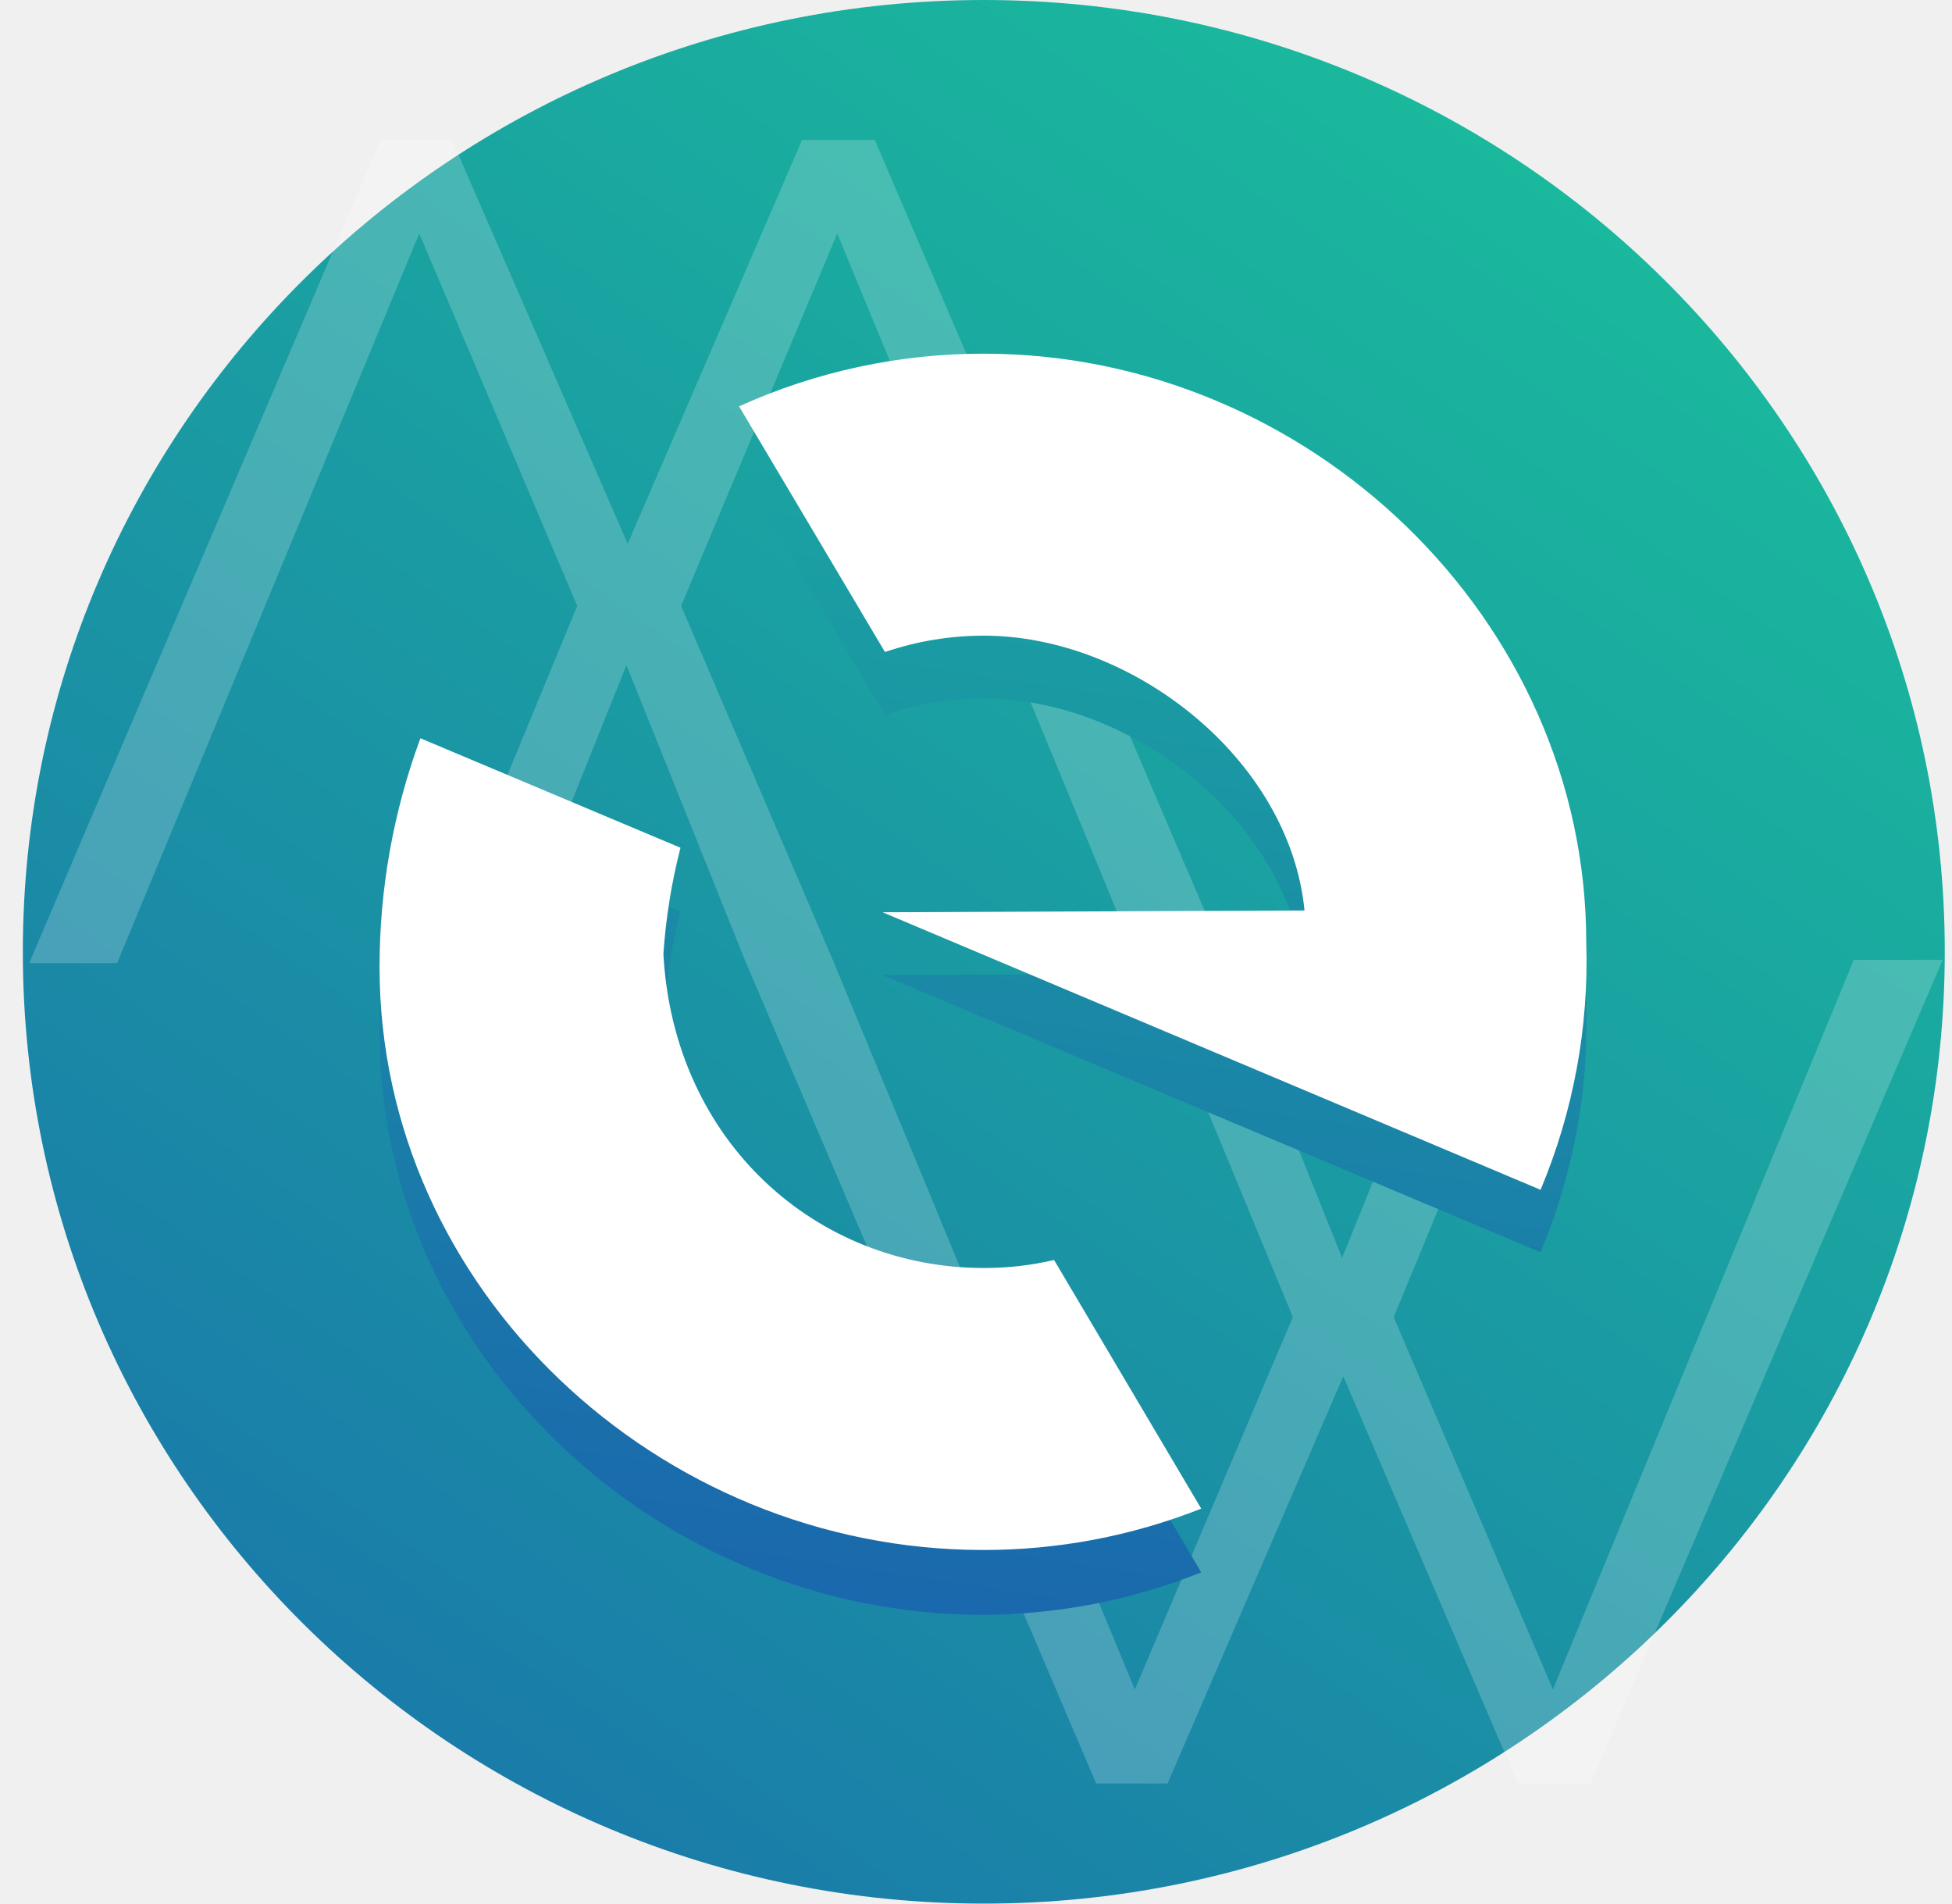
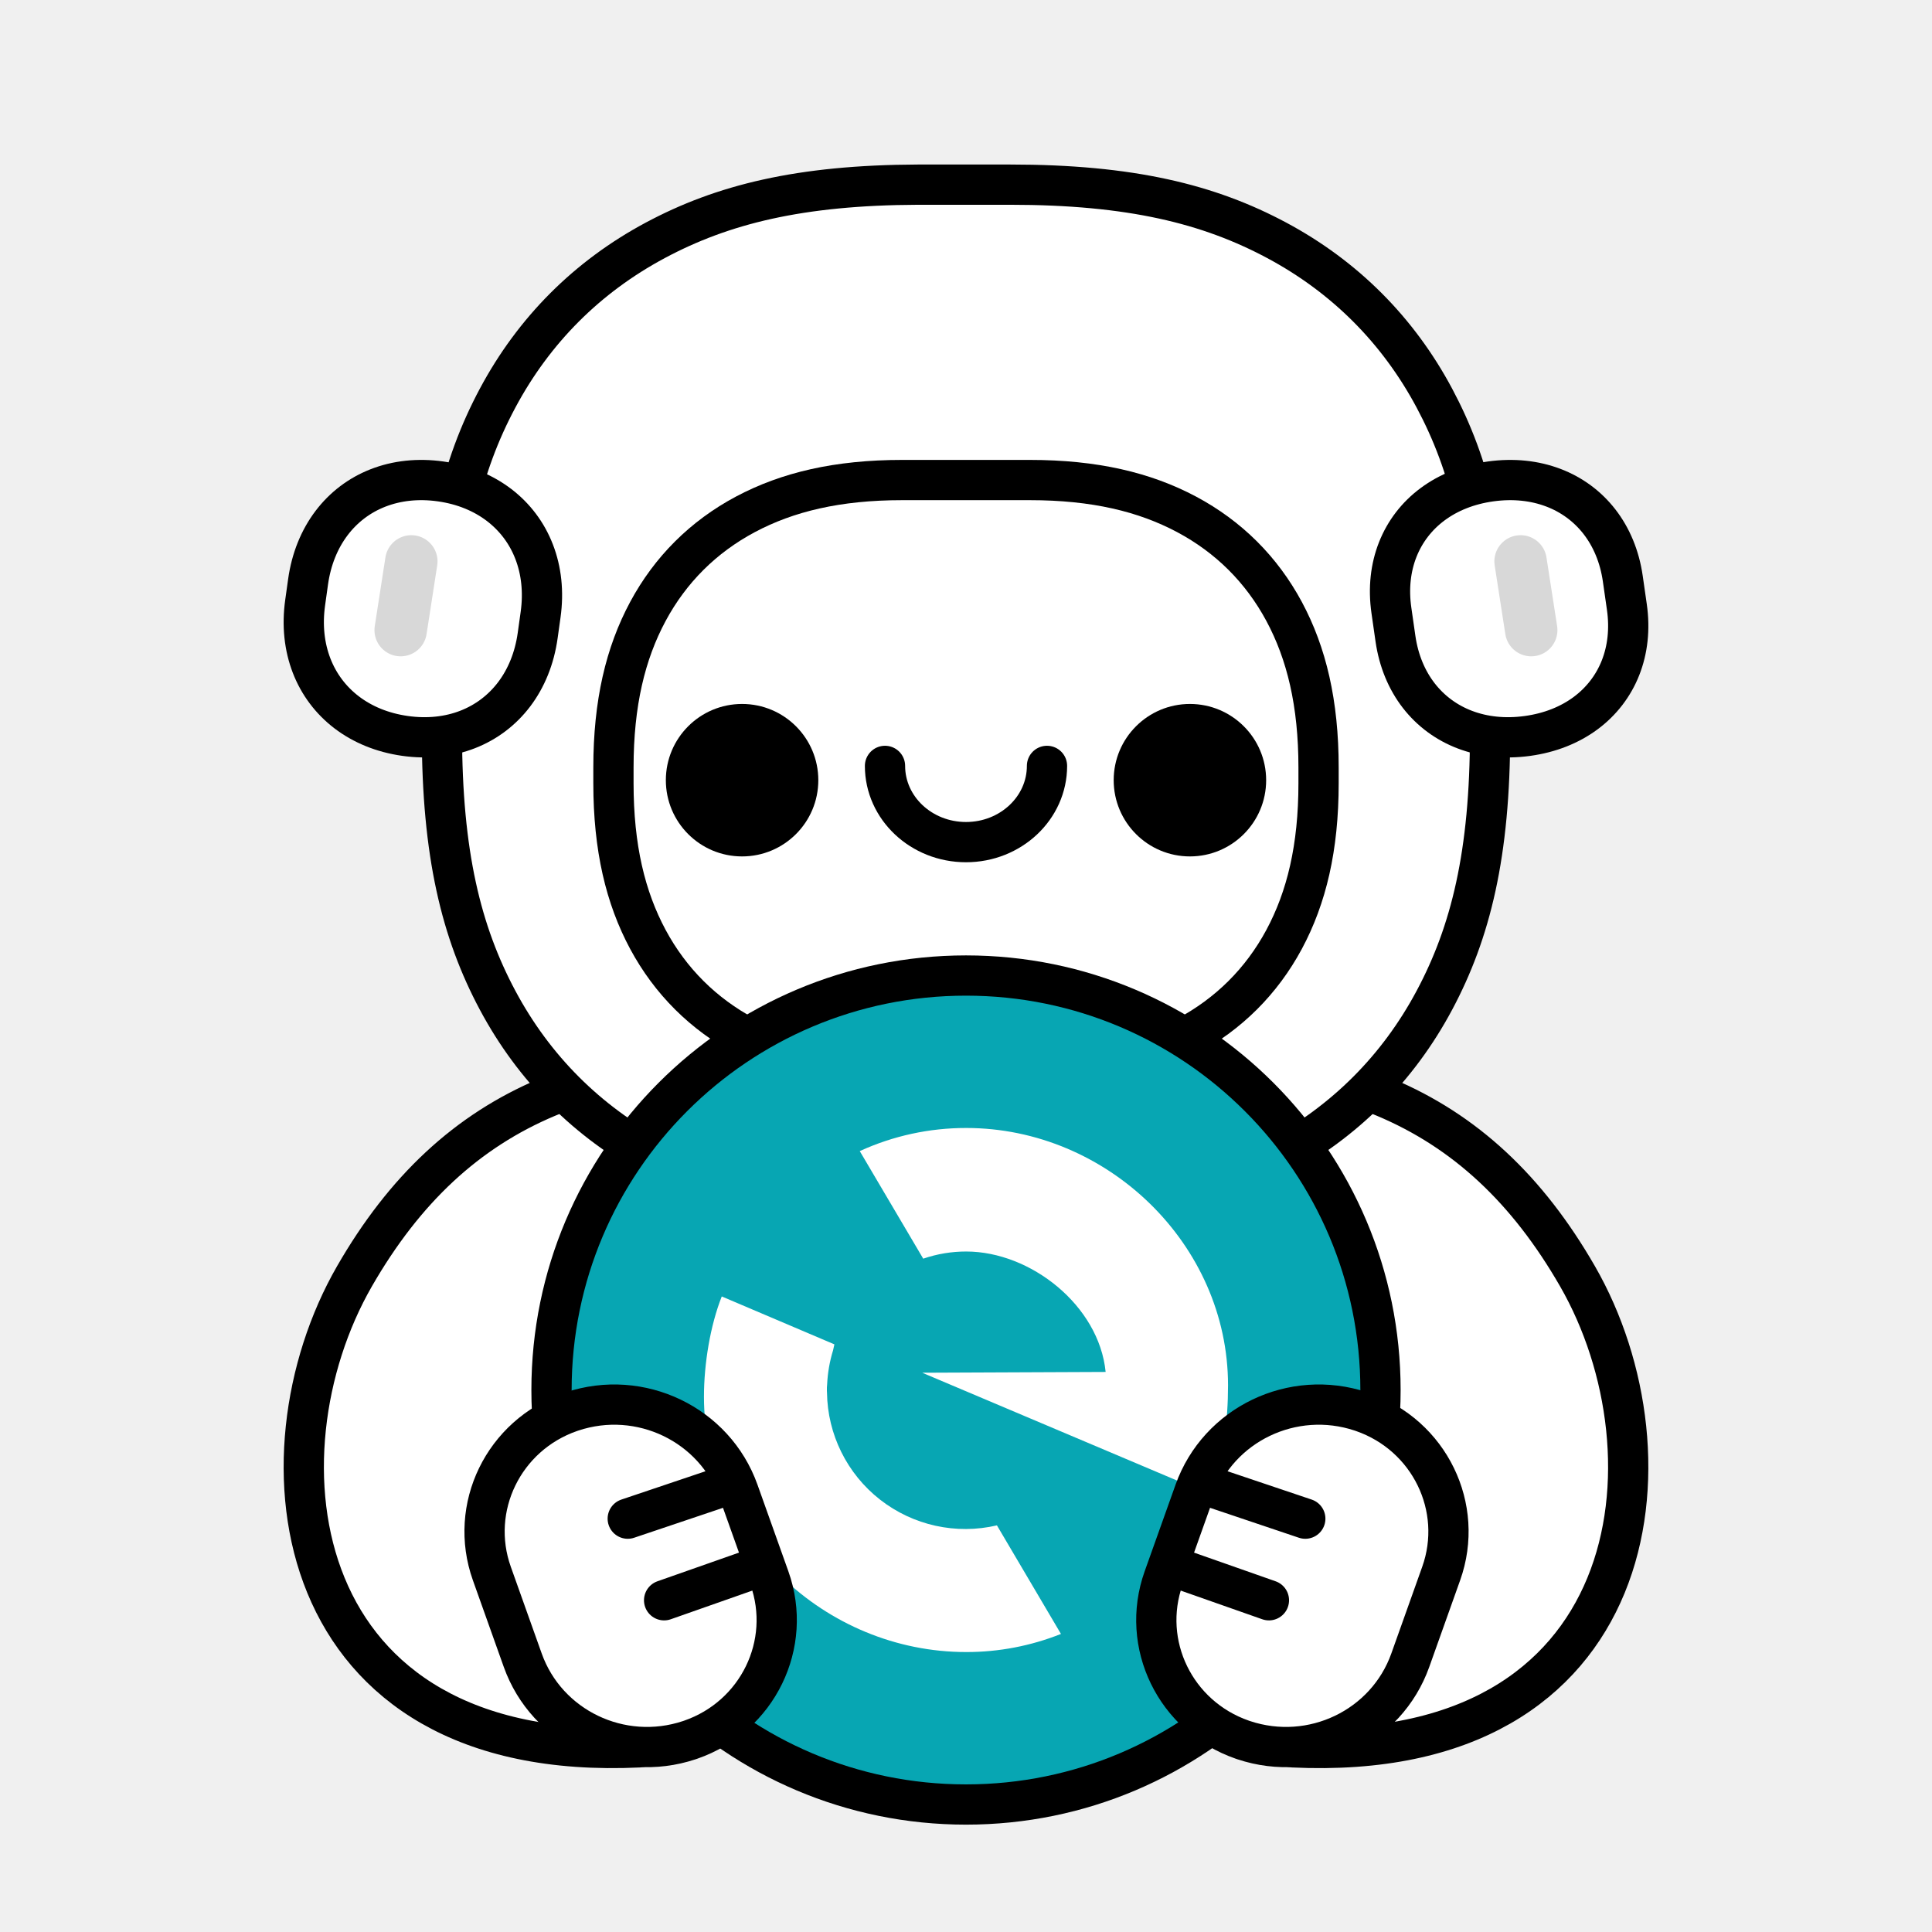
- <svg xmlns="http://www.w3.org/2000/svg" width="40" height="39" viewBox="0 0 40 39">
-   <defs>
-     <linearGradient id="oarwvx2zpa" x1="82.484%" x2="-8.484%" y1="3.117%" y2="134.39%">
-       <stop offset="0%" stop-color="#1ABC9C" />
-       <stop offset="100%" stop-color="#1A5DAF" />
-     </linearGradient>
-     <linearGradient id="m0nxb6yo7b" x1="73.392%" x2="40.57%" y1="-94.009%" y2="120.369%">
-       <stop offset="0%" stop-color="#1ABC9C" />
-       <stop offset="100%" stop-color="#1A5DAF" />
-     </linearGradient>
-     <linearGradient id="0li9a10s4c" x1="62.756%" x2="30.9%" y1="-40.82%" y2="166.665%">
-       <stop offset="0%" stop-color="#1ABC9C" />
-       <stop offset="100%" stop-color="#1A5DAF" />
-     </linearGradient>
-   </defs>
-   <g fill="none" fill-rule="evenodd">
-     <g fill-rule="nonzero">
-       <g transform="translate(-632 -276) translate(632 276)">
-         <ellipse cx="20.16" cy="19.5" fill="url(#oarwvx2zpa)" rx="19.692" ry="19.5" />
-         <g>
-           <path fill="#FFF" d="M37.988 17.227L31.822 32.175 28.56 24.546 31.532 17.349 29.926 17.349 27.502 23.333 25.102 17.349 23.52 17.349 26.492 24.546 23.255 32.175 17.065 17.227 13.957 9.975 17.157 2.346 23.323 17.294 25.145 17.294 17.926 0.427 16.437 0.427 12.862 8.702 9.262 0.427 7.797 0.427 0.597 17.294 2.4 17.294 8.591 2.346 11.828 9.975 8.855 17.178 10.437 17.178 12.837 11.188 15.262 17.227 22.462 34.101 23.926 34.101 27.526 25.758 31.102 34.101 32.591 34.101 39.809 17.227 37.988 17.227z" opacity=".2" transform="translate(0 2.438)" />
-           <path fill="url(#m0nxb6yo7b)" d="M21.6 24.68c-.472.11-.955.165-1.44.164-3.434 0-6.357-2.59-6.566-6.435.05-.734.167-1.462.35-2.175l-5.329-2.218c-.555 1.503-.839 3.091-.837 4.692 0 6.593 5.705 11.937 12.364 11.937 1.533-.005 3.052-.3 4.473-.87L21.6 24.68z" transform="translate(0 2.438)" />
-           <path fill="url(#0li9a10s4c)" d="M20.16 6.094c-1.73-.003-3.442.365-5.015 1.078l2.99 5.034c.652-.222 1.336-.336 2.025-.335 3.04 0 6.265 2.522 6.572 5.63l-8.646.037 13.483 5.68c.673-1.605.992-3.334.936-5.07 0-6.57-5.687-12.054-12.345-12.054z" transform="translate(0 2.438)" />
-           <path fill="#FFF" d="M21.6 23.376c-.472.11-.955.165-1.44.164-3.434 0-6.357-2.59-6.566-6.435.05-.734.167-1.462.35-2.175l-5.329-2.243c-.555 1.503-.839 3.092-.837 4.692 0 6.594 5.705 11.938 12.364 11.938 1.532.003 3.05-.285 4.473-.847L21.6 23.376zM20.16 4.808c-1.73-.002-3.442.365-5.015 1.079l2.99 5.033c.652-.222 1.336-.335 2.025-.335 3.04 0 6.265 2.523 6.572 5.63l-8.646.037 13.483 5.686c.673-1.605.992-3.334.936-5.07 0-6.618-5.687-12.06-12.345-12.06z" transform="translate(0 2.438)" />
+ <svg xmlns="http://www.w3.org/2000/svg" width="120px" height="120px" viewBox="0 0 120 120" version="1.1">
+   <g id="Symbols" stroke="none" stroke-width="1" fill="none" fill-rule="evenodd">
+     <g id="Color/Big">
+       <g id="Elements/App-Icon">
+         <g id="icon" transform="translate(2, 2)">
+           <path d="M78.29,106.531 C100.188,107.566 102.396,88.42 95.982,77.271 C89.767,66.47 80.446,62.771 65.37,64.19 C50.295,65.609 65.435,90.169 75.778,88.368 C80.47,87.551 76.398,106.441 78.29,106.531 Z" id="right-arm" stroke="#000000" stroke-width="2.5" fill="#FFFFFF" fill-rule="nonzero" />
+           <path d="M37.709,106.531 C15.811,107.566 13.603,88.42 20.017,77.271 C26.232,66.47 35.553,62.771 50.629,64.19 C65.704,65.609 50.564,90.169 40.221,88.368 C35.529,87.551 39.6,106.441 37.709,106.531 Z" id="left-arm" stroke="#000000" stroke-width="2.5" fill="#FFFFFF" fill-rule="nonzero" />
+           <path d="M60.741,9.469 C68.226,9.469 73.087,10.672 77.306,12.931 C81.525,15.19 84.837,18.505 87.093,22.729 C89.325,26.908 90.525,31.715 90.551,39.073 L90.551,43.544 C90.551,51.037 89.349,55.904 87.093,60.128 C84.837,64.352 81.525,67.667 77.306,69.926 C73.087,72.185 68.226,73.388 60.741,73.388 L55.259,73.388 C47.774,73.388 42.913,72.185 38.694,69.926 C34.475,67.667 31.163,64.352 28.907,60.128 C26.651,55.904 25.449,51.037 25.449,43.544 L25.449,39.314 C25.449,31.82 26.651,26.953 28.907,22.729 C31.163,18.505 34.475,15.19 38.694,12.931 C42.867,10.697 47.669,9.495 55.018,9.469 L60.741,9.469 Z" id="helmet" stroke="#000000" stroke-width="2.5" fill="#FFFFFF" fill-rule="nonzero" />
+           <path d="M54.037,27.816 L61.963,27.816 C65.979,27.816 69.09,28.557 71.701,29.947 C74.312,31.338 76.361,33.378 77.758,35.978 C79.154,38.578 79.898,41.676 79.898,45.674 L79.898,46.653 C79.898,50.651 79.154,53.749 77.758,56.349 C76.361,58.948 74.312,60.989 71.701,62.379 C69.09,63.77 65.979,64.51 61.963,64.51 L54.037,64.51 C50.021,64.51 46.91,63.77 44.299,62.379 C41.688,60.989 39.639,58.948 38.242,56.349 C36.846,53.749 36.102,50.651 36.102,46.653 L36.102,45.674 C36.102,41.676 36.846,38.578 38.242,35.978 C39.639,33.378 41.688,31.338 44.299,29.947 C46.91,28.557 50.021,27.816 54.037,27.816 Z" id="screen" stroke="#000000" stroke-width="2.5" fill="#FFFFFF" fill-rule="nonzero" />
+           <circle id="left-eye" fill="#000000" fill-rule="nonzero" cx="44.092" cy="46.459" r="4.735" />
+           <circle id="right-eye" fill="#000000" fill-rule="nonzero" cx="71.908" cy="46.459" r="4.735" />
+           <path d="M52.969,45.571 C52.969,48.186 55.222,50.306 58,50.306 C60.778,50.306 63.031,48.186 63.031,45.571" id="month" stroke="#000000" stroke-width="2.5" stroke-linecap="round" />
+           <g id="left-ear" transform="translate(16.86735, 27.81633)">
+             <path d="M8.503,0.086 C9.919,0.286 11.146,0.798 12.132,1.55 C13.118,2.303 13.862,3.294 14.309,4.454 C14.757,5.613 14.909,6.94 14.71,8.362 L14.529,9.657 C14.33,11.079 13.82,12.312 13.072,13.303 C12.323,14.293 11.336,15.041 10.182,15.491 C9.028,15.941 7.708,16.093 6.292,15.893 C4.877,15.693 3.65,15.181 2.664,14.429 C1.678,13.677 0.934,12.685 0.486,11.526 C0.039,10.366 -0.113,9.039 0.086,7.617 L0.267,6.323 C0.466,4.901 0.976,3.667 1.724,2.677 C2.473,1.686 3.46,0.939 4.614,0.489 C5.768,0.039 7.088,-0.114 8.503,0.086 Z" id="ear" stroke="#000000" stroke-width="2.5" fill="#FFFFFF" fill-rule="nonzero" />
+             <line x1="6.38" y1="5.027" x2="6.319" y2="9.347" id="Path-3" stroke="#D8D8D8" stroke-width="3.255" stroke-linecap="round" stroke-linejoin="round" transform="translate(6.349421, 7.187039) rotate(8) translate(-6.349421, -7.187039) " />
+           </g>
+           <g id="right-ear" transform="translate(84.33674, 27.81633)">
+             <path d="M6.262,0.084 C4.851,0.278 3.628,0.773 2.647,1.501 C1.666,2.228 0.927,3.188 0.482,4.311 C0.037,5.434 -0.112,6.72 0.086,8.099 L0.338,9.855 C0.537,11.235 1.043,12.431 1.787,13.391 C2.531,14.35 3.512,15.073 4.66,15.508 C5.808,15.943 7.123,16.089 8.534,15.895 C9.945,15.702 11.168,15.206 12.149,14.479 C13.13,13.751 13.869,12.792 14.314,11.669 C14.758,10.546 14.908,9.26 14.71,7.88 L14.458,6.124 C14.259,4.744 13.753,3.548 13.009,2.589 C12.265,1.63 11.284,0.906 10.136,0.472 C8.988,0.037 7.673,-0.11 6.262,0.084 Z" id="Rectangle" stroke="#000000" stroke-width="2.5" fill="#FFFFFF" fill-rule="nonzero" />
+             <line x1="8.47" y1="5.027" x2="8.409" y2="9.347" id="Path-3" stroke="#D8D8D8" stroke-width="3.255" stroke-linecap="round" stroke-linejoin="round" transform="translate(8.439408, 7.187039) scale(-1, 1) rotate(8) translate(-8.439408, -7.187039) " />
+           </g>
+           <g id="logo" transform="translate(32.2551, 58.59184)" fill-rule="nonzero">
+             <path d="M25.745,0 C11.526,0 0,11.527 0,25.745 C0,39.963 11.527,51.49 25.745,51.49 C39.963,51.49 51.49,39.963 51.49,25.745 C51.49,11.527 39.965,0 25.745,0 Z" id="Path" fill="#07A6B3" />
+             <path d="M25.745,0 C11.526,0 0,11.527 0,25.745 C0,39.963 11.527,51.49 25.745,51.49 C39.963,51.49 51.49,39.963 51.49,25.745 C51.49,11.527 39.965,0 25.745,0 Z" id="Path" stroke="#000000" stroke-width="2.5" />
+             <path d="M10.575,19.933 L17.571,22.909 C17.549,23.007 17.52,23.135 17.488,23.279 C17.278,23.96 17.155,24.665 17.121,25.377 C17.106,25.518 17.1,25.66 17.105,25.802 L17.111,25.9 L17.111,25.9 C17.143,28.501 18.355,30.949 20.406,32.553 C22.458,34.157 25.128,34.745 27.666,34.152 L31.643,40.895 C29.77,41.641 27.772,42.023 25.756,42.02 C16.988,42.02 9.469,34.923 9.469,26.165 C9.469,24.109 9.861,21.736 10.575,19.933 Z M25.758,9.469 C34.527,9.469 42.02,16.698 42.02,25.454 C42.019,27.668 41.751,29.877 40.953,31.804 L40.785,32.184 L23.026,24.671 L34.418,24.622 C34.008,20.496 29.762,17.142 25.757,17.142 C24.849,17.141 23.947,17.291 23.088,17.587 L19.146,10.905 C21.221,9.956 23.476,9.466 25.758,9.469 Z" id="Combined-Shape" fill="#FFFFFF" />
+           </g>
+           <g id="hand" transform="translate(37.38392, 95.9437) rotate(-1) translate(-37.38392, -95.9437) translate(27.88391, 84.9437)" fill="#FFFFFF" fill-rule="nonzero" stroke="#000000" stroke-width="2.5">
+             <path d="M2.496,16.056 L0.671,10.638 C-0.719,6.513 1.547,2.059 5.732,0.689 L5.826,0.659 L5.826,0.659 C10.096,-0.68 14.665,1.613 16.078,5.804 L17.904,11.222 C19.293,15.347 17.027,19.801 12.842,21.171 L12.748,21.201 L12.748,21.201 C8.478,22.541 3.909,20.248 2.496,16.056 Z" id="Rectangle-Copy-3" />
+             <line x1="12.109" y1="9.543" x2="12.151" y2="3.33" id="Line-Copy-2" stroke-linecap="round" transform="translate(12.13029, 6.436468) rotate(-108) translate(-12.13029, -6.436468) " />
+             <line x1="14.308" y1="14.612" x2="14.268" y2="8.398" id="Line-Copy-3" stroke-linecap="round" transform="translate(14.28818, 11.50497) rotate(-108) translate(-14.28818, -11.50497) " />
+           </g>
+           <g id="hand" transform="translate(78.68025, 95.9437) scale(-1, 1) rotate(-1) translate(-78.68025, -95.9437) translate(69.18025, 84.9437)" fill="#FFFFFF" fill-rule="nonzero" stroke="#000000" stroke-width="2.5">
+             <path d="M2.496,16.056 L0.671,10.638 C-0.719,6.513 1.547,2.059 5.732,0.689 L5.826,0.659 L5.826,0.659 C10.096,-0.68 14.665,1.613 16.078,5.804 L17.904,11.222 C19.293,15.347 17.027,19.801 12.842,21.171 L12.748,21.201 L12.748,21.201 C8.478,22.541 3.909,20.248 2.496,16.056 Z" id="Rectangle-Copy-3" />
+             <line x1="12.109" y1="9.543" x2="12.151" y2="3.33" id="Line-Copy-2" stroke-linecap="round" transform="translate(12.13029, 6.436468) rotate(-108) translate(-12.13029, -6.436468) " />
+             <line x1="14.308" y1="14.612" x2="14.268" y2="8.398" id="Line-Copy-3" stroke-linecap="round" transform="translate(14.28818, 11.50497) rotate(-108) translate(-14.28818, -11.50497) " />
+           </g>
        </g>
      </g>
    </g>
  </g>
</svg>
